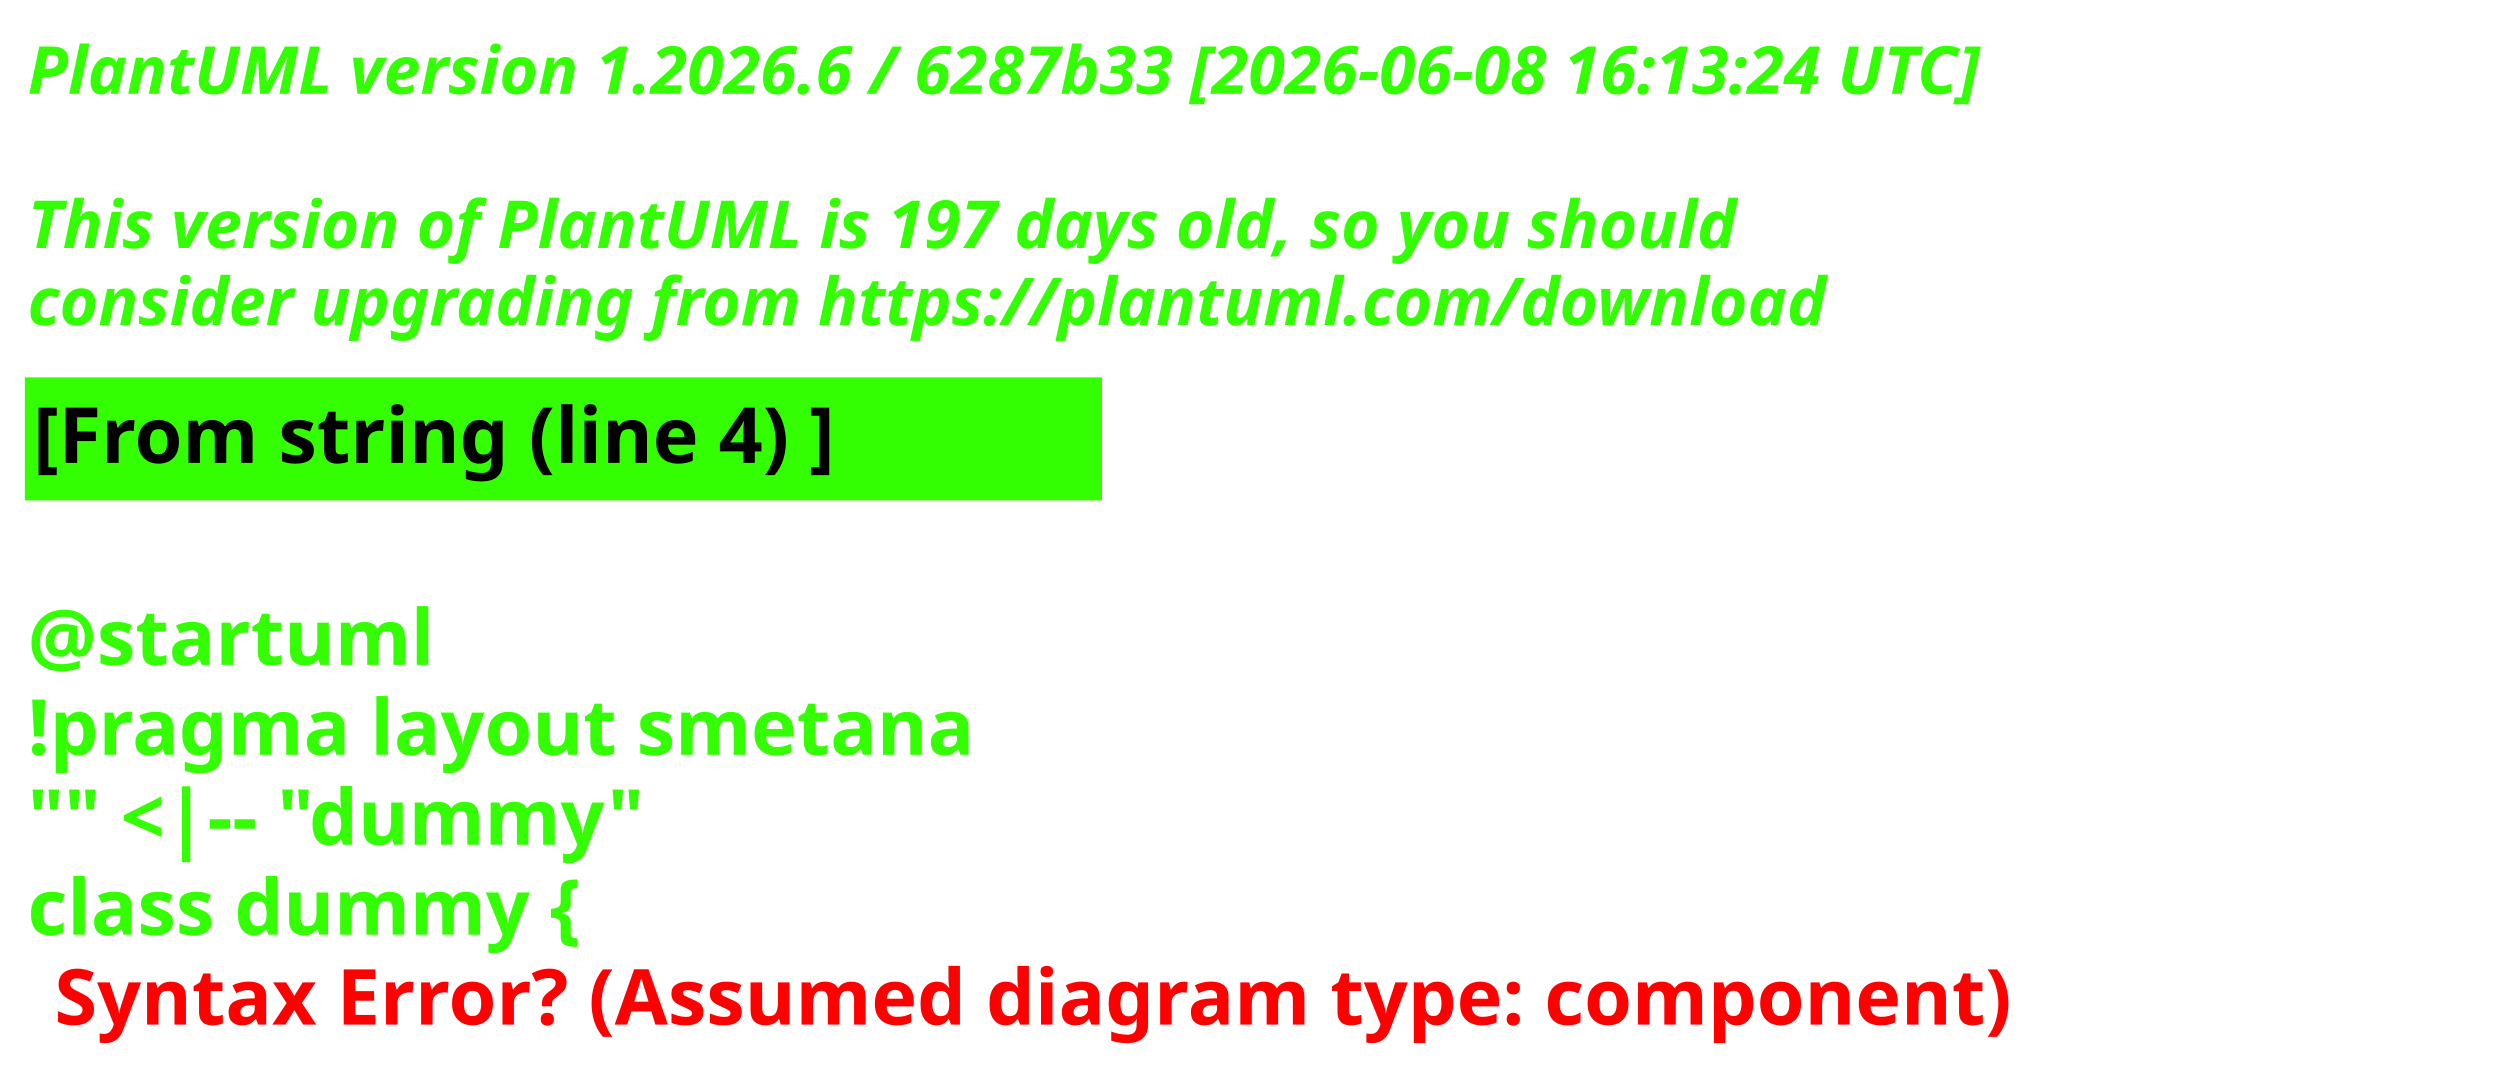
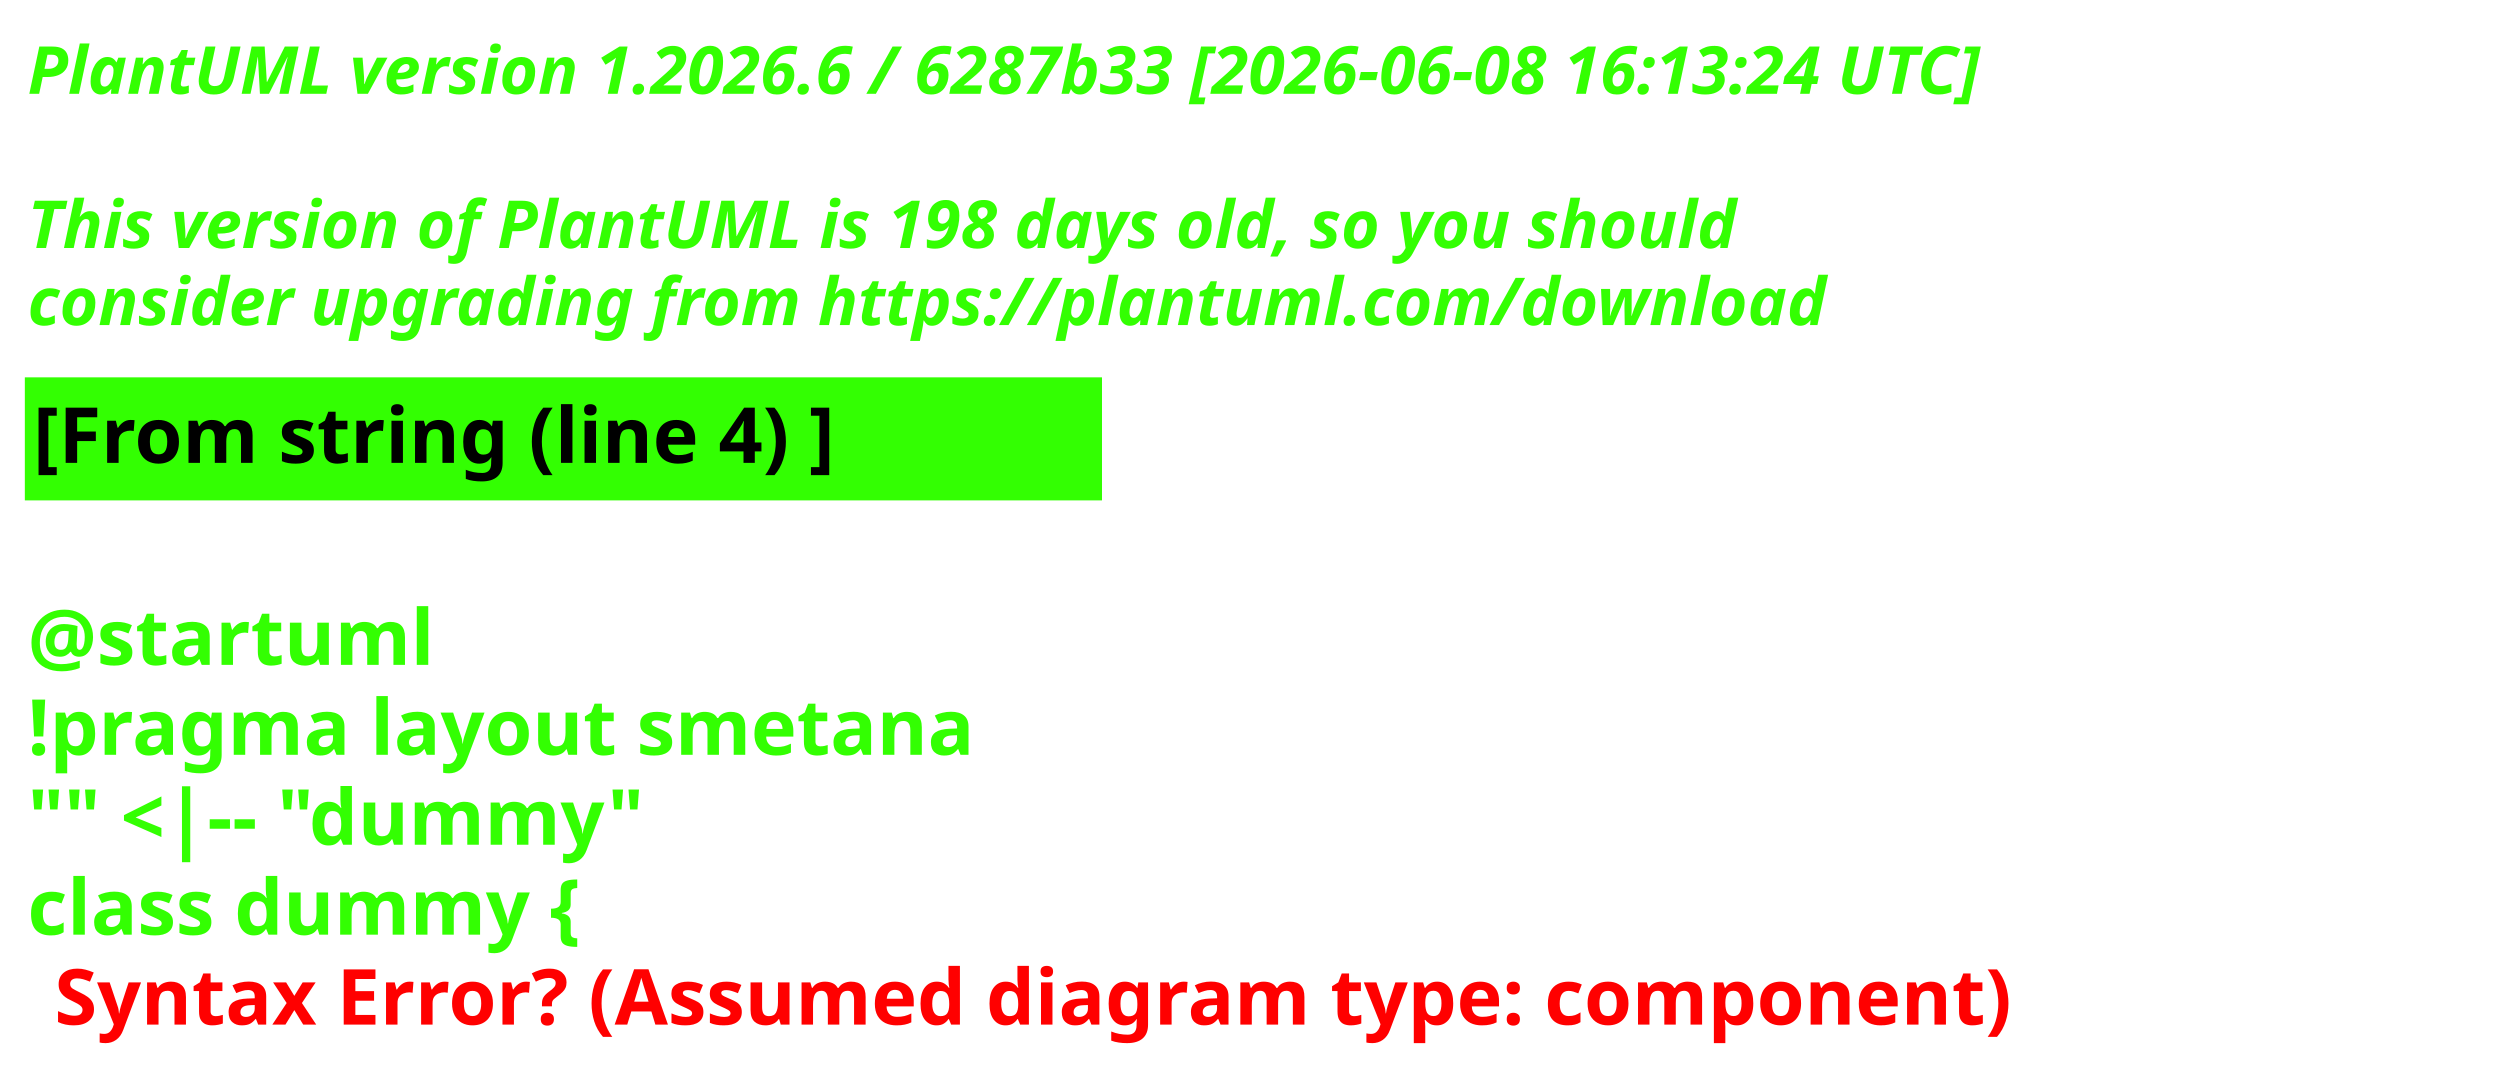
<svg xmlns="http://www.w3.org/2000/svg" contentStyleType="text/css" height="193px" preserveAspectRatio="none" style="width:453px;height:193px;background:#000000;" version="1.1" viewBox="0 0 453 193" width="453px" zoomAndPan="magnify">
  <defs />
  <g>
    <text fill="#33FF02" font-family="sans-serif" font-size="12" font-style="italic" font-weight="700" lengthAdjust="spacing" textLength="440.227" x="5" y="17">PlantUML version 1.2026.6 / 6287b33 [2026-06-08 16:13:24 UTC]</text>
    <text fill="#33FF02" font-family="sans-serif" font-size="12" font-style="italic" font-weight="700" lengthAdjust="spacing" textLength="4.178" x="5" y="30.969"> </text>
-     <text fill="#33FF02" font-family="sans-serif" font-size="12" font-style="italic" font-weight="700" lengthAdjust="spacing" textLength="376.4" x="5" y="44.938">This version of PlantUML is 197 days old, so you should</text>
+     <text fill="#33FF02" font-family="sans-serif" font-size="12" font-style="italic" font-weight="700" lengthAdjust="spacing" textLength="376.4" x="5" y="44.938">This version of PlantUML is 198 days old, so you should</text>
    <text fill="#33FF02" font-family="sans-serif" font-size="12" font-style="italic" font-weight="700" lengthAdjust="spacing" textLength="383.66" x="5" y="58.906">consider upgrading from https://plantuml.com/download</text>
    <rect fill="#33FF02" height="21.297" style="stroke:#33FF02;stroke-width:1;" width="194.182" x="5" y="68.875" />
    <text fill="#000000" font-family="sans-serif" font-size="14" font-weight="700" lengthAdjust="spacing" textLength="171.281" x="6" y="83.875">[From string (line 4) ]</text>
    <text fill="#33FF02" font-family="sans-serif" font-size="14" font-weight="700" lengthAdjust="spacing" textLength="4.874" x="5" y="104.172"> </text>
    <text fill="#33FF02" font-family="sans-serif" font-size="14" font-weight="700" lengthAdjust="spacing" textLength="81.423" x="5" y="120.469">@startuml</text>
    <text fill="#33FF02" font-family="sans-serif" font-size="14" font-weight="700" lengthAdjust="spacing" textLength="194.182" x="5" y="136.766">!pragma layout smetana</text>
    <text fill="#33FF02" font-family="sans-serif" font-size="14" font-weight="700" lengthAdjust="spacing" textLength="125.679" x="5" y="153.062">"" &lt;|-- "dummy"</text>
    <text fill="#33FF02" font-family="sans-serif" font-size="14" font-weight="700" lengthAdjust="spacing" text-decoration="wavy underline" textLength="117.216" x="5" y="169.359">class dummy {</text>
    <text fill="#FF0000" font-family="sans-serif" font-size="14" font-weight="700" lengthAdjust="spacing" textLength="405.528" x="9.874" y="185.656">Syntax Error? (Assumed diagram type: component)</text>
  </g>
</svg>
